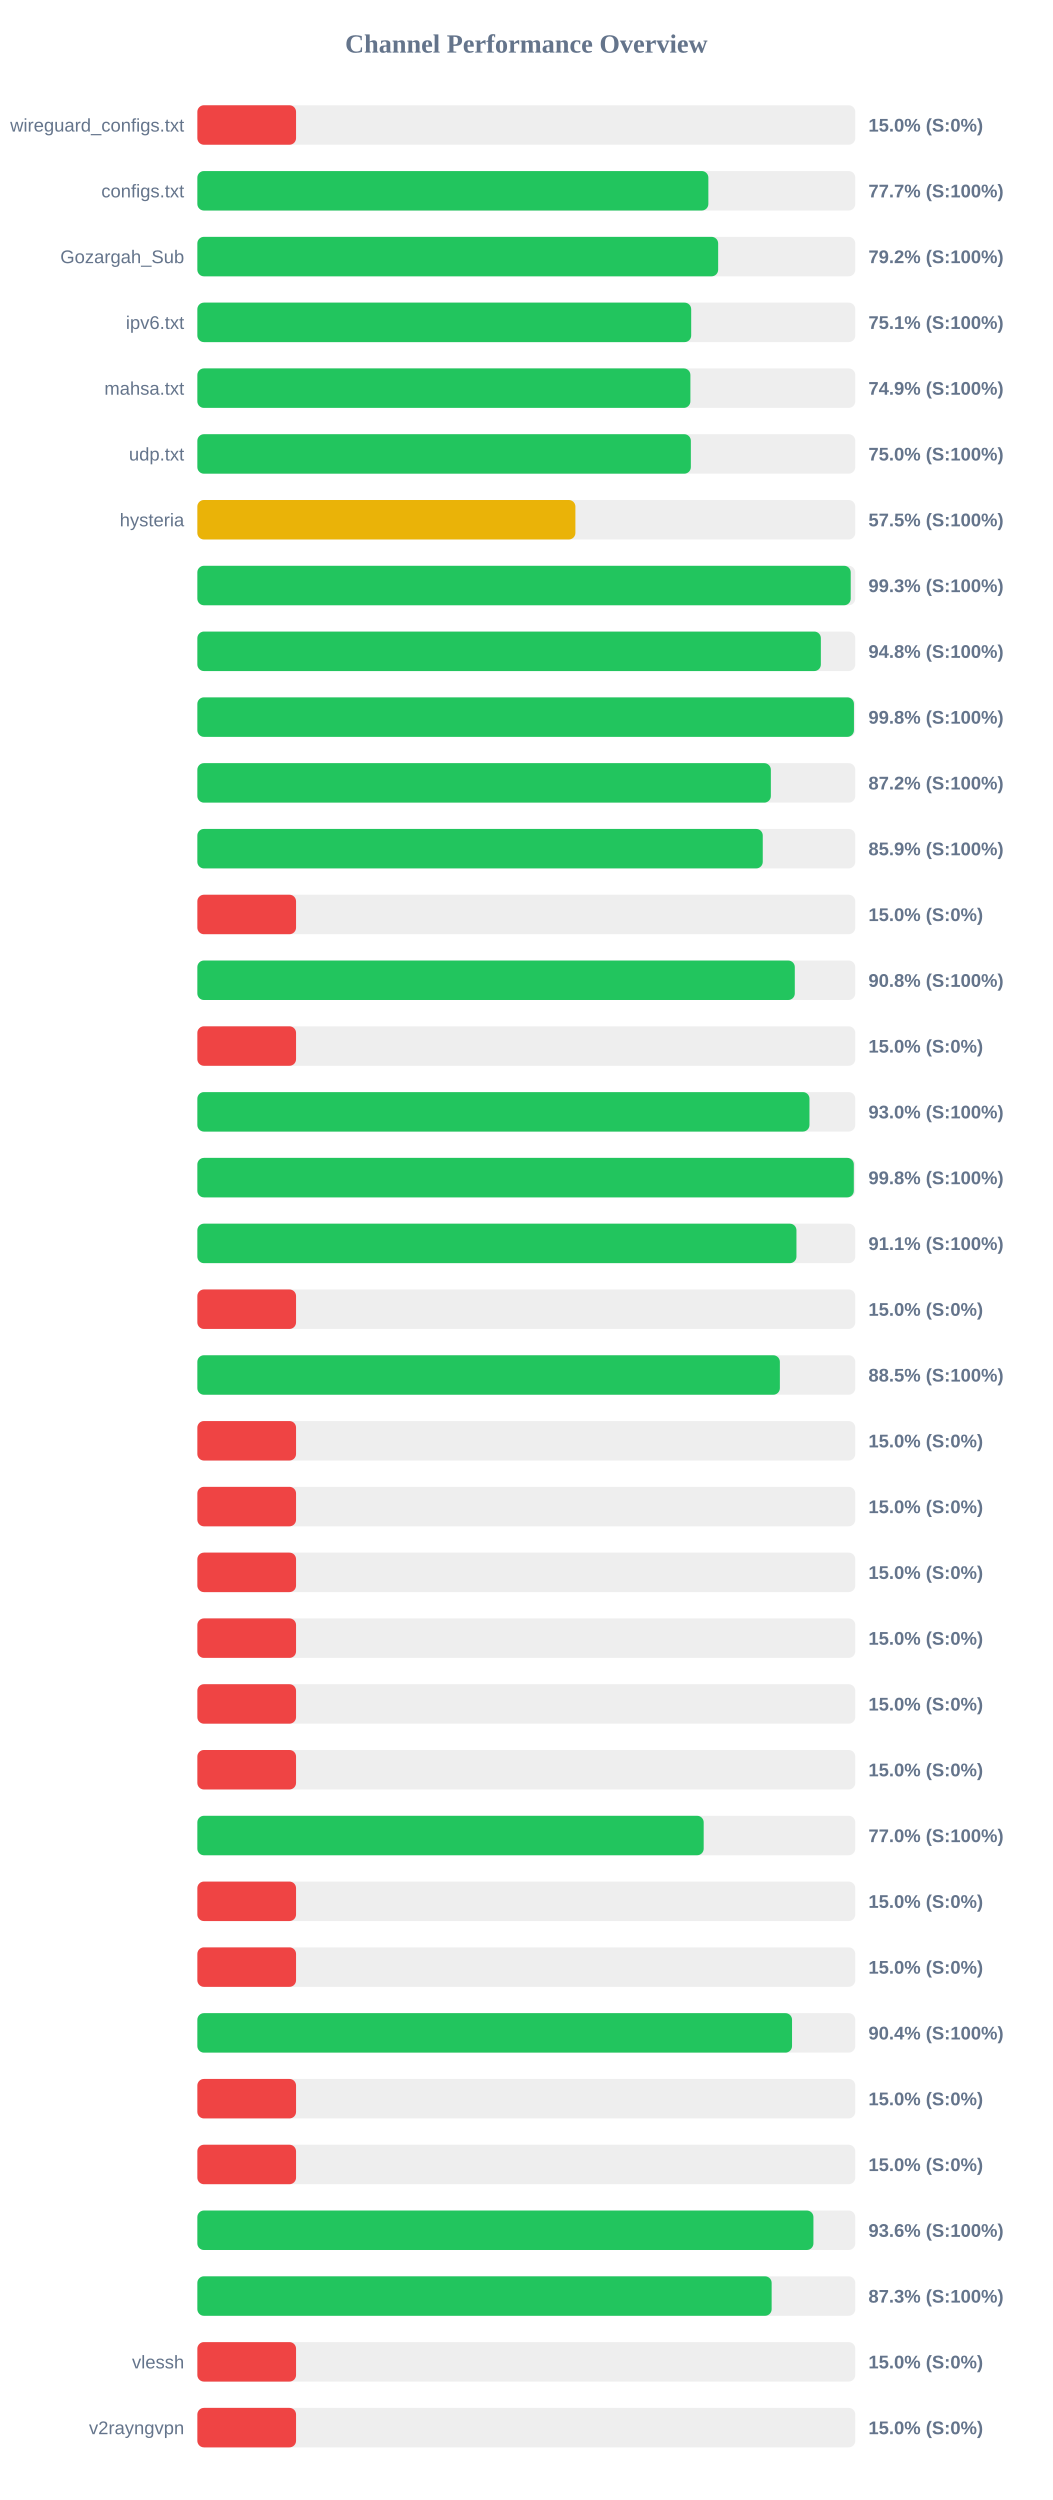
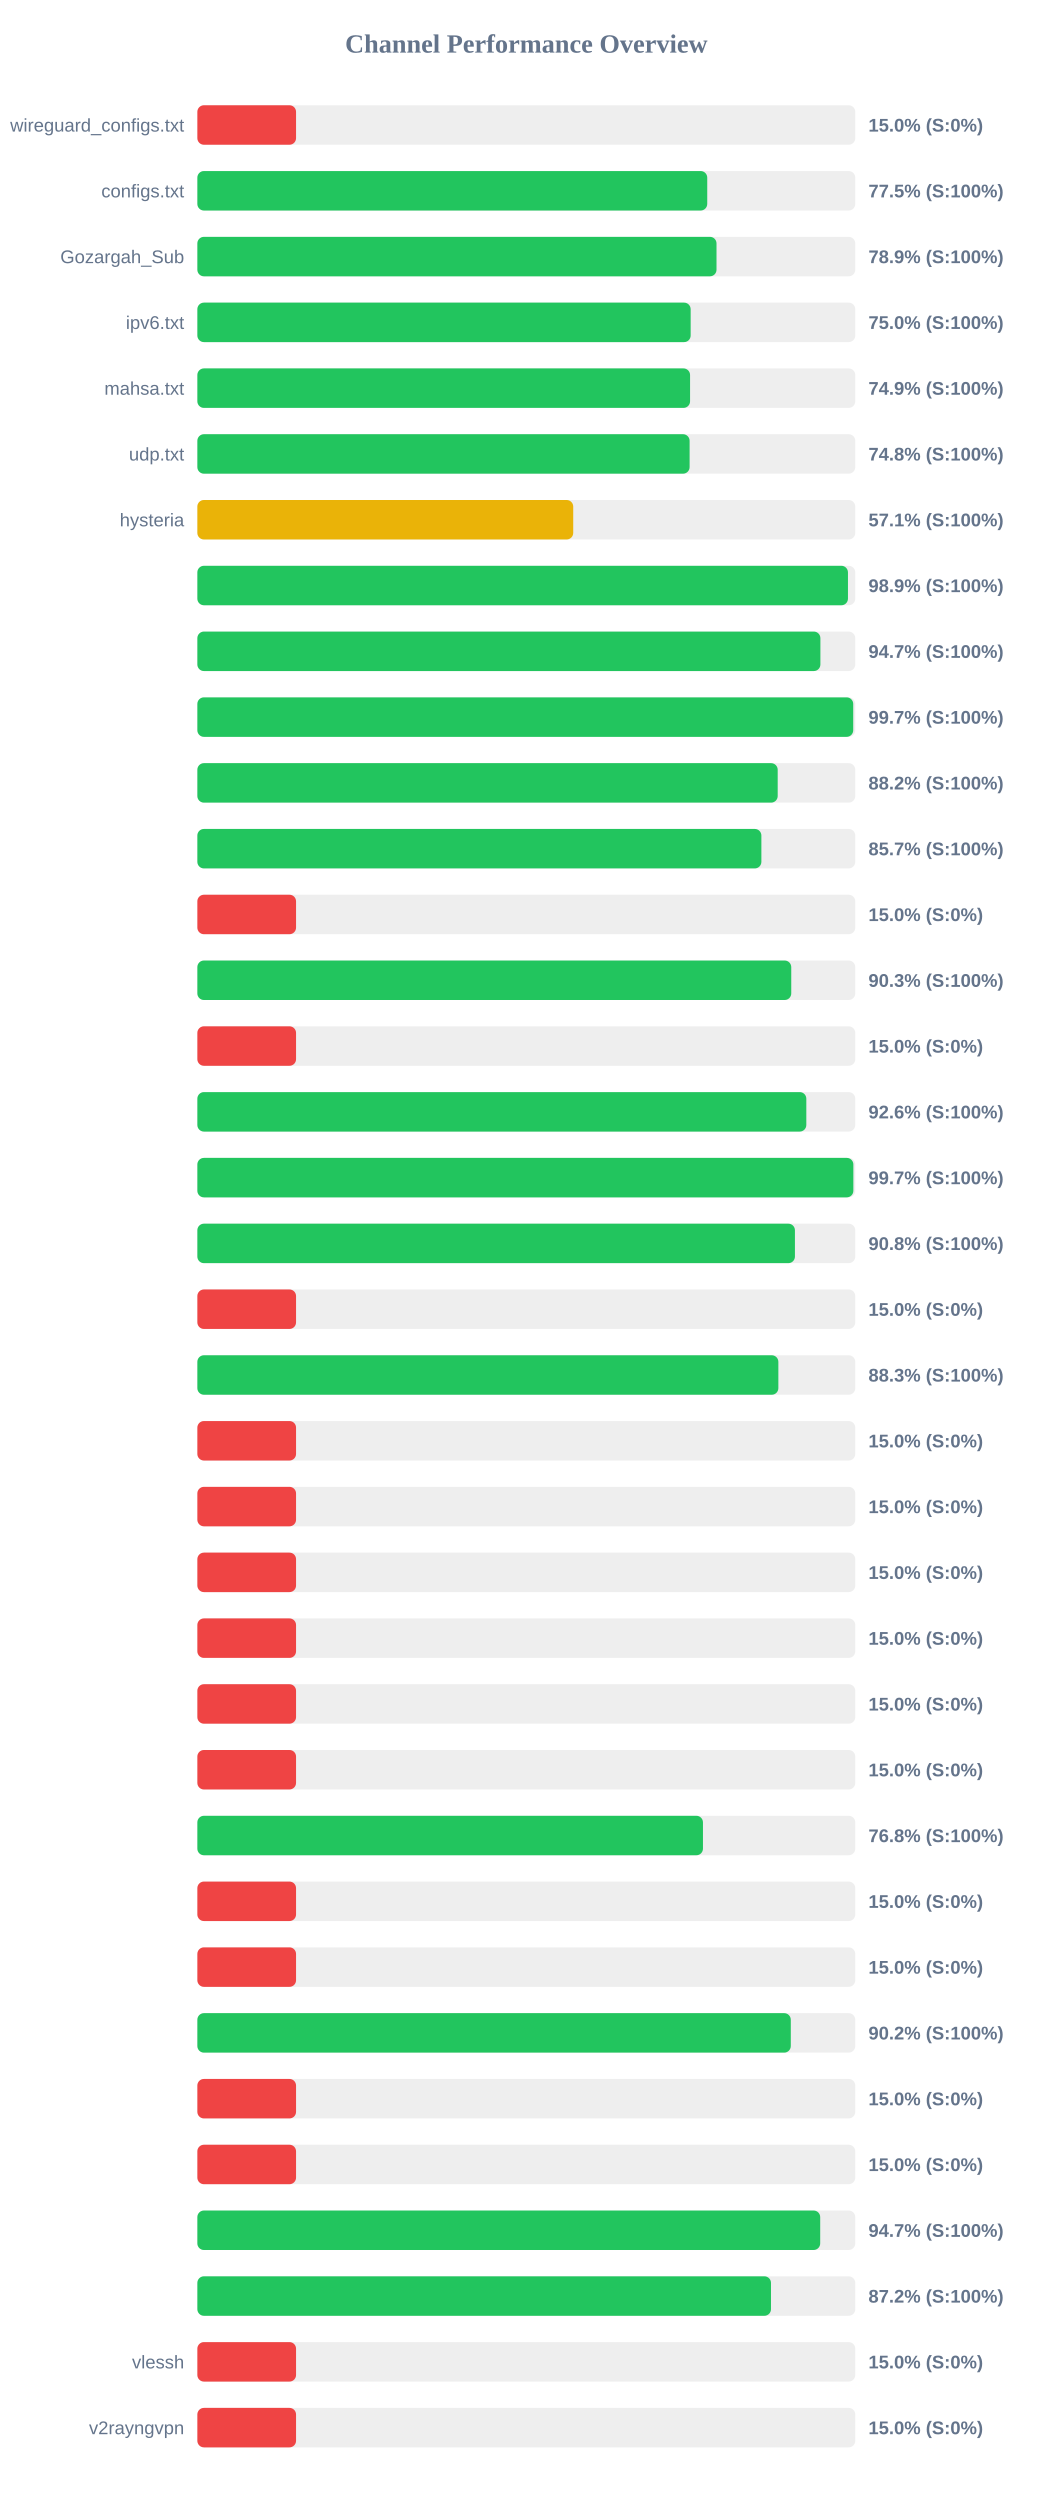
<svg xmlns="http://www.w3.org/2000/svg" width="800" height="1900" version="1.1">
  <style>
        .row { font: 14px Arial; fill: #64748b; }
        .score { font: bold 14px Arial; fill: #64748b; }
    </style>
  <text x="400" y="40" text-anchor="middle" font-size="20px" font-weight="bold" fill="#64748b">Channel Performance Overview</text>
  <rect x="150" y="80" width="500" height="30" fill="#eee" rx="5" />
  <rect x="150" y="80" width="75.0" height="30" fill="#ef4444" rx="5" />
  <text x="140" y="100" text-anchor="end" class="row">wireguard_configs.txt</text>
  <text x="660" y="100" text-anchor="start" class="score">15.0% (S:0%)</text>
  <rect x="150" y="130" width="500" height="30" fill="#eee" rx="5" />
-   <rect x="150" y="130" width="388.35" height="30" fill="#22c55e" rx="5" />
+   <rect x="150" y="130" width="387.5" height="30" fill="#22c55e" rx="5" />
  <text x="140" y="150" text-anchor="end" class="row">configs.txt</text>
-   <text x="660" y="150" text-anchor="start" class="score">77.7% (S:100%)</text>
+   <text x="660" y="150" text-anchor="start" class="score">77.5% (S:100%)</text>
  <rect x="150" y="180" width="500" height="30" fill="#eee" rx="5" />
-   <rect x="150" y="180" width="395.8" height="30" fill="#22c55e" rx="5" />
+   <rect x="150" y="180" width="394.55" height="30" fill="#22c55e" rx="5" />
  <text x="140" y="200" text-anchor="end" class="row">Gozargah_Sub</text>
-   <text x="660" y="200" text-anchor="start" class="score">79.2% (S:100%)</text>
+   <text x="660" y="200" text-anchor="start" class="score">78.9% (S:100%)</text>
  <rect x="150" y="230" width="500" height="30" fill="#eee" rx="5" />
-   <rect x="150" y="230" width="375.3" height="30" fill="#22c55e" rx="5" />
+   <rect x="150" y="230" width="374.9" height="30" fill="#22c55e" rx="5" />
  <text x="140" y="250" text-anchor="end" class="row">ipv6.txt</text>
-   <text x="660" y="250" text-anchor="start" class="score">75.1% (S:100%)</text>
+   <text x="660" y="250" text-anchor="start" class="score">75.0% (S:100%)</text>
  <rect x="150" y="280" width="500" height="30" fill="#eee" rx="5" />
-   <rect x="150" y="280" width="374.7" height="30" fill="#22c55e" rx="5" />
+   <rect x="150" y="280" width="374.45" height="30" fill="#22c55e" rx="5" />
  <text x="140" y="300" text-anchor="end" class="row">mahsa.txt</text>
  <text x="660" y="300" text-anchor="start" class="score">74.9% (S:100%)</text>
  <rect x="150" y="330" width="500" height="30" fill="#eee" rx="5" />
-   <rect x="150" y="330" width="375.05" height="30" fill="#22c55e" rx="5" />
+   <rect x="150" y="330" width="374.1" height="30" fill="#22c55e" rx="5" />
  <text x="140" y="350" text-anchor="end" class="row">udp.txt</text>
-   <text x="660" y="350" text-anchor="start" class="score">75.0% (S:100%)</text>
+   <text x="660" y="350" text-anchor="start" class="score">74.8% (S:100%)</text>
  <rect x="150" y="380" width="500" height="30" fill="#eee" rx="5" />
-   <rect x="150" y="380" width="287.3" height="30" fill="#eab308" rx="5" />
+   <rect x="150" y="380" width="285.65" height="30" fill="#eab308" rx="5" />
  <text x="140" y="400" text-anchor="end" class="row">hysteria</text>
-   <text x="660" y="400" text-anchor="start" class="score">57.5% (S:100%)</text>
+   <text x="660" y="400" text-anchor="start" class="score">57.1% (S:100%)</text>
  <rect x="150" y="430" width="500" height="30" fill="#eee" rx="5" />
-   <rect x="150" y="430" width="496.55" height="30" fill="#22c55e" rx="5" />
+   <rect x="150" y="430" width="494.45" height="30" fill="#22c55e" rx="5" />
  <text x="140" y="450" text-anchor="end" class="row" />
-   <text x="660" y="450" text-anchor="start" class="score">99.3% (S:100%)</text>
+   <text x="660" y="450" text-anchor="start" class="score">98.9% (S:100%)</text>
  <rect x="150" y="480" width="500" height="30" fill="#eee" rx="5" />
-   <rect x="150" y="480" width="473.85" height="30" fill="#22c55e" rx="5" />
+   <rect x="150" y="480" width="473.5" height="30" fill="#22c55e" rx="5" />
  <text x="140" y="500" text-anchor="end" class="row" />
-   <text x="660" y="500" text-anchor="start" class="score">94.8% (S:100%)</text>
+   <text x="660" y="500" text-anchor="start" class="score">94.7% (S:100%)</text>
  <rect x="150" y="530" width="500" height="30" fill="#eee" rx="5" />
-   <rect x="150" y="530" width="499.0" height="30" fill="#22c55e" rx="5" />
+   <rect x="150" y="530" width="498.45" height="30" fill="#22c55e" rx="5" />
  <text x="140" y="550" text-anchor="end" class="row" />
-   <text x="660" y="550" text-anchor="start" class="score">99.8% (S:100%)</text>
+   <text x="660" y="550" text-anchor="start" class="score">99.7% (S:100%)</text>
  <rect x="150" y="580" width="500" height="30" fill="#eee" rx="5" />
-   <rect x="150" y="580" width="435.85" height="30" fill="#22c55e" rx="5" />
+   <rect x="150" y="580" width="441.05" height="30" fill="#22c55e" rx="5" />
  <text x="140" y="600" text-anchor="end" class="row" />
-   <text x="660" y="600" text-anchor="start" class="score">87.2% (S:100%)</text>
+   <text x="660" y="600" text-anchor="start" class="score">88.2% (S:100%)</text>
  <rect x="150" y="630" width="500" height="30" fill="#eee" rx="5" />
-   <rect x="150" y="630" width="429.7" height="30" fill="#22c55e" rx="5" />
+   <rect x="150" y="630" width="428.65" height="30" fill="#22c55e" rx="5" />
  <text x="140" y="650" text-anchor="end" class="row" />
-   <text x="660" y="650" text-anchor="start" class="score">85.9% (S:100%)</text>
+   <text x="660" y="650" text-anchor="start" class="score">85.7% (S:100%)</text>
  <rect x="150" y="680" width="500" height="30" fill="#eee" rx="5" />
  <rect x="150" y="680" width="75.0" height="30" fill="#ef4444" rx="5" />
  <text x="140" y="700" text-anchor="end" class="row" />
  <text x="660" y="700" text-anchor="start" class="score">15.0% (S:0%)</text>
  <rect x="150" y="730" width="500" height="30" fill="#eee" rx="5" />
-   <rect x="150" y="730" width="454.05" height="30" fill="#22c55e" rx="5" />
+   <rect x="150" y="730" width="451.35" height="30" fill="#22c55e" rx="5" />
  <text x="140" y="750" text-anchor="end" class="row" />
-   <text x="660" y="750" text-anchor="start" class="score">90.8% (S:100%)</text>
+   <text x="660" y="750" text-anchor="start" class="score">90.3% (S:100%)</text>
  <rect x="150" y="780" width="500" height="30" fill="#eee" rx="5" />
  <rect x="150" y="780" width="75.0" height="30" fill="#ef4444" rx="5" />
  <text x="140" y="800" text-anchor="end" class="row" />
  <text x="660" y="800" text-anchor="start" class="score">15.0% (S:0%)</text>
  <rect x="150" y="830" width="500" height="30" fill="#eee" rx="5" />
-   <rect x="150" y="830" width="465.2" height="30" fill="#22c55e" rx="5" />
+   <rect x="150" y="830" width="462.8" height="30" fill="#22c55e" rx="5" />
  <text x="140" y="850" text-anchor="end" class="row" />
-   <text x="660" y="850" text-anchor="start" class="score">93.0% (S:100%)</text>
+   <text x="660" y="850" text-anchor="start" class="score">92.6% (S:100%)</text>
  <rect x="150" y="880" width="500" height="30" fill="#eee" rx="5" />
-   <rect x="150" y="880" width="498.9" height="30" fill="#22c55e" rx="5" />
+   <rect x="150" y="880" width="498.55" height="30" fill="#22c55e" rx="5" />
  <text x="140" y="900" text-anchor="end" class="row" />
-   <text x="660" y="900" text-anchor="start" class="score">99.8% (S:100%)</text>
+   <text x="660" y="900" text-anchor="start" class="score">99.7% (S:100%)</text>
  <rect x="150" y="930" width="500" height="30" fill="#eee" rx="5" />
-   <rect x="150" y="930" width="455.3" height="30" fill="#22c55e" rx="5" />
+   <rect x="150" y="930" width="454.15" height="30" fill="#22c55e" rx="5" />
  <text x="140" y="950" text-anchor="end" class="row" />
-   <text x="660" y="950" text-anchor="start" class="score">91.1% (S:100%)</text>
+   <text x="660" y="950" text-anchor="start" class="score">90.8% (S:100%)</text>
  <rect x="150" y="980" width="500" height="30" fill="#eee" rx="5" />
  <rect x="150" y="980" width="75.0" height="30" fill="#ef4444" rx="5" />
  <text x="140" y="1000" text-anchor="end" class="row" />
  <text x="660" y="1000" text-anchor="start" class="score">15.0% (S:0%)</text>
  <rect x="150" y="1030" width="500" height="30" fill="#eee" rx="5" />
-   <rect x="150" y="1030" width="442.7" height="30" fill="#22c55e" rx="5" />
+   <rect x="150" y="1030" width="441.55" height="30" fill="#22c55e" rx="5" />
  <text x="140" y="1050" text-anchor="end" class="row" />
-   <text x="660" y="1050" text-anchor="start" class="score">88.5% (S:100%)</text>
+   <text x="660" y="1050" text-anchor="start" class="score">88.3% (S:100%)</text>
  <rect x="150" y="1080" width="500" height="30" fill="#eee" rx="5" />
  <rect x="150" y="1080" width="75.0" height="30" fill="#ef4444" rx="5" />
  <text x="140" y="1100" text-anchor="end" class="row" />
  <text x="660" y="1100" text-anchor="start" class="score">15.0% (S:0%)</text>
  <rect x="150" y="1130" width="500" height="30" fill="#eee" rx="5" />
  <rect x="150" y="1130" width="75.0" height="30" fill="#ef4444" rx="5" />
  <text x="140" y="1150" text-anchor="end" class="row" />
  <text x="660" y="1150" text-anchor="start" class="score">15.0% (S:0%)</text>
  <rect x="150" y="1180" width="500" height="30" fill="#eee" rx="5" />
  <rect x="150" y="1180" width="75.0" height="30" fill="#ef4444" rx="5" />
  <text x="140" y="1200" text-anchor="end" class="row" />
  <text x="660" y="1200" text-anchor="start" class="score">15.0% (S:0%)</text>
  <rect x="150" y="1230" width="500" height="30" fill="#eee" rx="5" />
  <rect x="150" y="1230" width="75.0" height="30" fill="#ef4444" rx="5" />
  <text x="140" y="1250" text-anchor="end" class="row" />
  <text x="660" y="1250" text-anchor="start" class="score">15.0% (S:0%)</text>
  <rect x="150" y="1280" width="500" height="30" fill="#eee" rx="5" />
  <rect x="150" y="1280" width="75.0" height="30" fill="#ef4444" rx="5" />
  <text x="140" y="1300" text-anchor="end" class="row" />
  <text x="660" y="1300" text-anchor="start" class="score">15.0% (S:0%)</text>
  <rect x="150" y="1330" width="500" height="30" fill="#eee" rx="5" />
  <rect x="150" y="1330" width="75.0" height="30" fill="#ef4444" rx="5" />
  <text x="140" y="1350" text-anchor="end" class="row" />
  <text x="660" y="1350" text-anchor="start" class="score">15.0% (S:0%)</text>
  <rect x="150" y="1380" width="500" height="30" fill="#eee" rx="5" />
-   <rect x="150" y="1380" width="384.8" height="30" fill="#22c55e" rx="5" />
+   <rect x="150" y="1380" width="384.25" height="30" fill="#22c55e" rx="5" />
  <text x="140" y="1400" text-anchor="end" class="row" />
-   <text x="660" y="1400" text-anchor="start" class="score">77.0% (S:100%)</text>
+   <text x="660" y="1400" text-anchor="start" class="score">76.8% (S:100%)</text>
  <rect x="150" y="1430" width="500" height="30" fill="#eee" rx="5" />
  <rect x="150" y="1430" width="75.0" height="30" fill="#ef4444" rx="5" />
  <text x="140" y="1450" text-anchor="end" class="row" />
  <text x="660" y="1450" text-anchor="start" class="score">15.0% (S:0%)</text>
  <rect x="150" y="1480" width="500" height="30" fill="#eee" rx="5" />
  <rect x="150" y="1480" width="75.0" height="30" fill="#ef4444" rx="5" />
  <text x="140" y="1500" text-anchor="end" class="row" />
  <text x="660" y="1500" text-anchor="start" class="score">15.0% (S:0%)</text>
  <rect x="150" y="1530" width="500" height="30" fill="#eee" rx="5" />
-   <rect x="150" y="1530" width="451.95" height="30" fill="#22c55e" rx="5" />
+   <rect x="150" y="1530" width="451.0" height="30" fill="#22c55e" rx="5" />
  <text x="140" y="1550" text-anchor="end" class="row" />
-   <text x="660" y="1550" text-anchor="start" class="score">90.4% (S:100%)</text>
+   <text x="660" y="1550" text-anchor="start" class="score">90.2% (S:100%)</text>
  <rect x="150" y="1580" width="500" height="30" fill="#eee" rx="5" />
  <rect x="150" y="1580" width="75.0" height="30" fill="#ef4444" rx="5" />
  <text x="140" y="1600" text-anchor="end" class="row" />
  <text x="660" y="1600" text-anchor="start" class="score">15.0% (S:0%)</text>
  <rect x="150" y="1630" width="500" height="30" fill="#eee" rx="5" />
  <rect x="150" y="1630" width="75.0" height="30" fill="#ef4444" rx="5" />
  <text x="140" y="1650" text-anchor="end" class="row" />
  <text x="660" y="1650" text-anchor="start" class="score">15.0% (S:0%)</text>
  <rect x="150" y="1680" width="500" height="30" fill="#eee" rx="5" />
-   <rect x="150" y="1680" width="468.2" height="30" fill="#22c55e" rx="5" />
+   <rect x="150" y="1680" width="473.35" height="30" fill="#22c55e" rx="5" />
  <text x="140" y="1700" text-anchor="end" class="row" />
-   <text x="660" y="1700" text-anchor="start" class="score">93.6% (S:100%)</text>
+   <text x="660" y="1700" text-anchor="start" class="score">94.7% (S:100%)</text>
  <rect x="150" y="1730" width="500" height="30" fill="#eee" rx="5" />
-   <rect x="150" y="1730" width="436.45" height="30" fill="#22c55e" rx="5" />
+   <rect x="150" y="1730" width="435.95" height="30" fill="#22c55e" rx="5" />
  <text x="140" y="1750" text-anchor="end" class="row" />
-   <text x="660" y="1750" text-anchor="start" class="score">87.3% (S:100%)</text>
+   <text x="660" y="1750" text-anchor="start" class="score">87.2% (S:100%)</text>
  <rect x="150" y="1780" width="500" height="30" fill="#eee" rx="5" />
  <rect x="150" y="1780" width="75.0" height="30" fill="#ef4444" rx="5" />
  <text x="140" y="1800" text-anchor="end" class="row">vlessh</text>
  <text x="660" y="1800" text-anchor="start" class="score">15.0% (S:0%)</text>
  <rect x="150" y="1830" width="500" height="30" fill="#eee" rx="5" />
  <rect x="150" y="1830" width="75.0" height="30" fill="#ef4444" rx="5" />
  <text x="140" y="1850" text-anchor="end" class="row">v2rayngvpn</text>
  <text x="660" y="1850" text-anchor="start" class="score">15.0% (S:0%)</text>
</svg>
